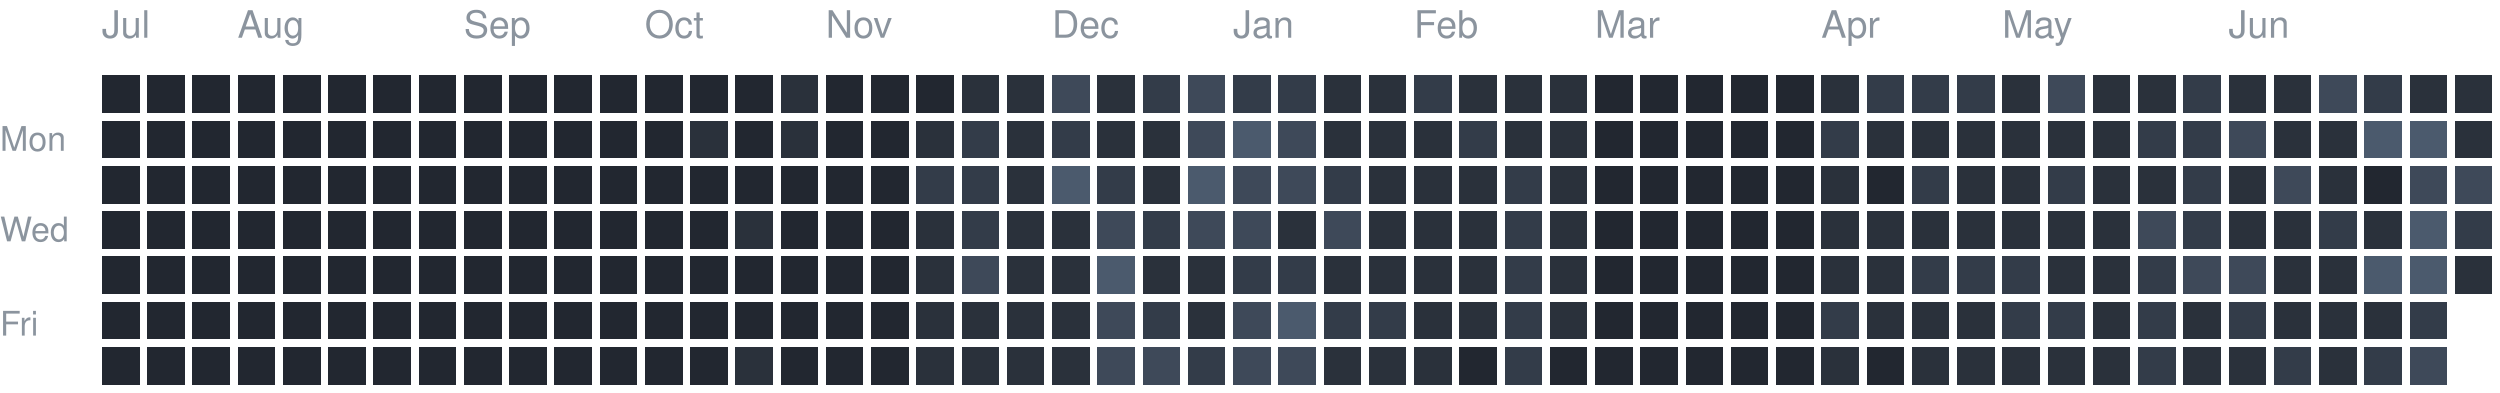
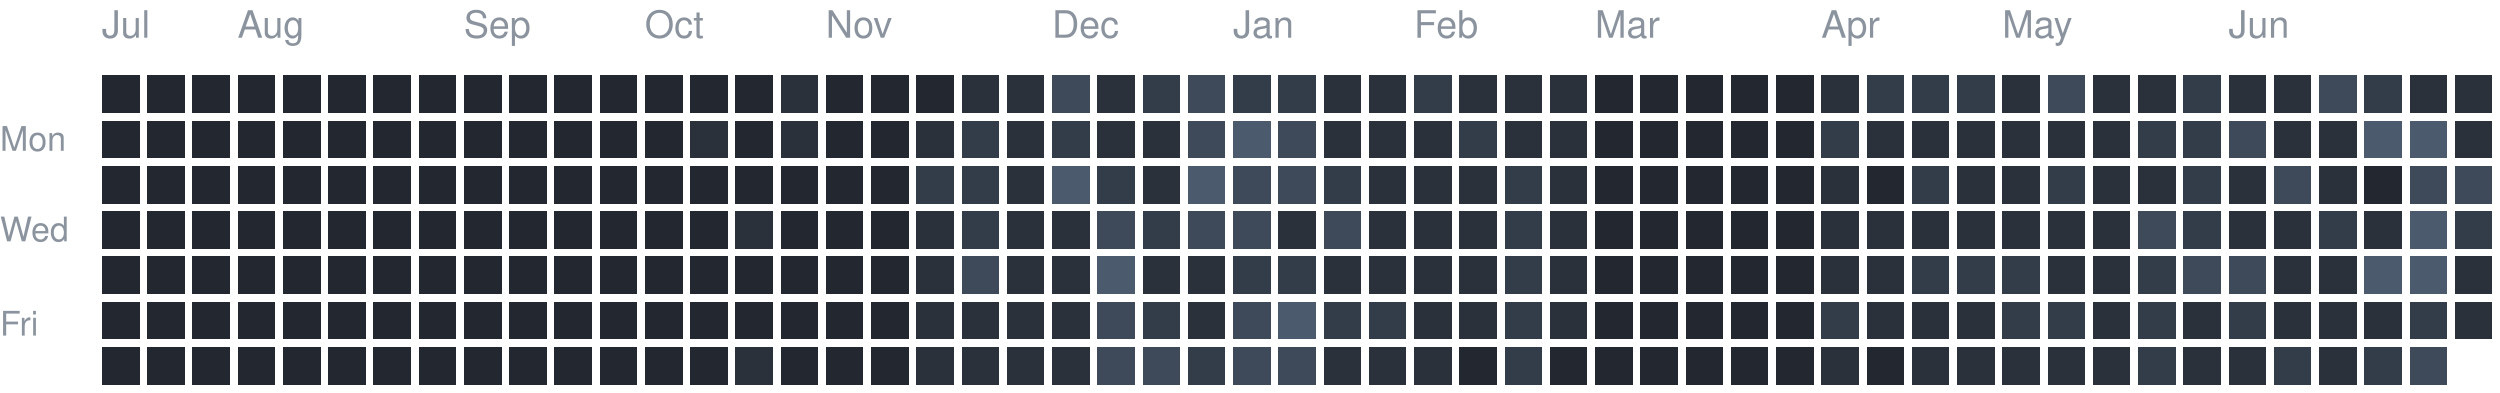
<svg xmlns="http://www.w3.org/2000/svg" version="1.1" width="663" height="104">
  <rect style="fill:#222730;shape-rendering:crispedges" data-score="0" data-date="2025-07-13" x="27" y="20" width="10" height="10" />
  <rect style="fill:#222730;shape-rendering:crispedges" data-score="0" data-date="2025-07-20" x="39" y="20" width="10" height="10" />
  <rect style="fill:#222730;shape-rendering:crispedges" data-score="0" data-date="2025-07-27" x="51" y="20" width="10" height="10" />
  <rect style="fill:#222730;shape-rendering:crispedges" data-score="0" data-date="2025-08-03" x="63" y="20" width="10" height="10" />
  <rect style="fill:#222730;shape-rendering:crispedges" data-score="0" data-date="2025-08-10" x="75" y="20" width="10" height="10" />
  <rect style="fill:#222730;shape-rendering:crispedges" data-score="0" data-date="2025-08-17" x="87" y="20" width="10" height="10" />
  <rect style="fill:#222730;shape-rendering:crispedges" data-score="0" data-date="2025-08-24" x="99" y="20" width="10" height="10" />
  <rect style="fill:#222730;shape-rendering:crispedges" data-score="0" data-date="2025-08-31" x="111" y="20" width="10" height="10" />
  <rect style="fill:#222730;shape-rendering:crispedges" data-score="0" data-date="2025-09-07" x="123" y="20" width="10" height="10" />
  <rect style="fill:#222730;shape-rendering:crispedges" data-score="0" data-date="2025-09-14" x="135" y="20" width="10" height="10" />
  <rect style="fill:#222730;shape-rendering:crispedges" data-score="0" data-date="2025-09-21" x="147" y="20" width="10" height="10" />
  <rect style="fill:#222730;shape-rendering:crispedges" data-score="0" data-date="2025-09-28" x="159" y="20" width="10" height="10" />
  <rect style="fill:#222730;shape-rendering:crispedges" data-score="0" data-date="2025-10-05" x="171" y="20" width="10" height="10" />
  <rect style="fill:#222730;shape-rendering:crispedges" data-score="0" data-date="2025-10-12" x="183" y="20" width="10" height="10" />
  <rect style="fill:#222730;shape-rendering:crispedges" data-score="0" data-date="2025-10-19" x="195" y="20" width="10" height="10" />
  <rect style="fill:#2a313b;shape-rendering:crispedges" data-score="1" data-date="2025-10-26" x="207" y="20" width="10" height="10" />
  <rect style="fill:#222730;shape-rendering:crispedges" data-score="0" data-date="2025-11-02" x="219" y="20" width="10" height="10" />
  <rect style="fill:#222730;shape-rendering:crispedges" data-score="0" data-date="2025-11-09" x="231" y="20" width="10" height="10" />
  <rect style="fill:#222730;shape-rendering:crispedges" data-score="0" data-date="2025-11-16" x="243" y="20" width="10" height="10" />
  <rect style="fill:#2a313b;shape-rendering:crispedges" data-score="1" data-date="2025-11-23" x="255" y="20" width="10" height="10" />
  <rect style="fill:#2a313b;shape-rendering:crispedges" data-score="1" data-date="2025-11-30" x="267" y="20" width="10" height="10" />
  <rect style="fill:#3e4959;shape-rendering:crispedges" data-score="3" data-date="2025-12-07" x="279" y="20" width="10" height="10" />
  <rect style="fill:#2a313b;shape-rendering:crispedges" data-score="1" data-date="2025-12-14" x="291" y="20" width="10" height="10" />
  <rect style="fill:#333c49;shape-rendering:crispedges" data-score="2" data-date="2025-12-21" x="303" y="20" width="10" height="10" />
  <rect style="fill:#3e4959;shape-rendering:crispedges" data-score="3" data-date="2025-12-28" x="315" y="20" width="10" height="10" />
  <rect style="fill:#333c49;shape-rendering:crispedges" data-score="2" data-date="2026-01-04" x="327" y="20" width="10" height="10" />
  <rect style="fill:#333c49;shape-rendering:crispedges" data-score="2" data-date="2026-01-11" x="339" y="20" width="10" height="10" />
  <rect style="fill:#2a313b;shape-rendering:crispedges" data-score="1" data-date="2026-01-18" x="351" y="20" width="10" height="10" />
  <rect style="fill:#2a313b;shape-rendering:crispedges" data-score="1" data-date="2026-01-25" x="363" y="20" width="10" height="10" />
  <rect style="fill:#333c49;shape-rendering:crispedges" data-score="2" data-date="2026-02-01" x="375" y="20" width="10" height="10" />
  <rect style="fill:#2a313b;shape-rendering:crispedges" data-score="1" data-date="2026-02-08" x="387" y="20" width="10" height="10" />
  <rect style="fill:#2a313b;shape-rendering:crispedges" data-score="1" data-date="2026-02-15" x="399" y="20" width="10" height="10" />
  <rect style="fill:#2a313b;shape-rendering:crispedges" data-score="1" data-date="2026-02-22" x="411" y="20" width="10" height="10" />
  <rect style="fill:#222730;shape-rendering:crispedges" data-score="0" data-date="2026-03-01" x="423" y="20" width="10" height="10" />
  <rect style="fill:#222730;shape-rendering:crispedges" data-score="0" data-date="2026-03-08" x="435" y="20" width="10" height="10" />
  <rect style="fill:#222730;shape-rendering:crispedges" data-score="0" data-date="2026-03-15" x="447" y="20" width="10" height="10" />
  <rect style="fill:#222730;shape-rendering:crispedges" data-score="0" data-date="2026-03-22" x="459" y="20" width="10" height="10" />
  <rect style="fill:#222730;shape-rendering:crispedges" data-score="0" data-date="2026-03-29" x="471" y="20" width="10" height="10" />
  <rect style="fill:#2a313b;shape-rendering:crispedges" data-score="1" data-date="2026-04-05" x="483" y="20" width="10" height="10" />
  <rect style="fill:#333c49;shape-rendering:crispedges" data-score="2" data-date="2026-04-12" x="495" y="20" width="10" height="10" />
  <rect style="fill:#333c49;shape-rendering:crispedges" data-score="2" data-date="2026-04-19" x="507" y="20" width="10" height="10" />
  <rect style="fill:#333c49;shape-rendering:crispedges" data-score="2" data-date="2026-04-26" x="519" y="20" width="10" height="10" />
  <rect style="fill:#2a313b;shape-rendering:crispedges" data-score="1" data-date="2026-05-03" x="531" y="20" width="10" height="10" />
  <rect style="fill:#3e4959;shape-rendering:crispedges" data-score="3" data-date="2026-05-10" x="543" y="20" width="10" height="10" />
  <rect style="fill:#2a313b;shape-rendering:crispedges" data-score="1" data-date="2026-05-17" x="555" y="20" width="10" height="10" />
  <rect style="fill:#2a313b;shape-rendering:crispedges" data-score="1" data-date="2026-05-24" x="567" y="20" width="10" height="10" />
  <rect style="fill:#333c49;shape-rendering:crispedges" data-score="2" data-date="2026-05-31" x="579" y="20" width="10" height="10" />
  <rect style="fill:#2a313b;shape-rendering:crispedges" data-score="1" data-date="2026-06-07" x="591" y="20" width="10" height="10" />
  <rect style="fill:#2a313b;shape-rendering:crispedges" data-score="1" data-date="2026-06-14" x="603" y="20" width="10" height="10" />
  <rect style="fill:#3e4959;shape-rendering:crispedges" data-score="3" data-date="2026-06-21" x="615" y="20" width="10" height="10" />
  <rect style="fill:#333c49;shape-rendering:crispedges" data-score="2" data-date="2026-06-28" x="627" y="20" width="10" height="10" />
  <rect style="fill:#2a313b;shape-rendering:crispedges" data-score="1" data-date="2026-07-05" x="639" y="20" width="10" height="10" />
  <rect style="fill:#2a313b;shape-rendering:crispedges" data-score="1" data-date="2026-07-12" x="651" y="20" width="10" height="10" />
  <rect style="fill:#222730;shape-rendering:crispedges" data-score="0" data-date="2025-07-14" x="27" y="32" width="10" height="10" />
  <rect style="fill:#222730;shape-rendering:crispedges" data-score="0" data-date="2025-07-21" x="39" y="32" width="10" height="10" />
  <rect style="fill:#222730;shape-rendering:crispedges" data-score="0" data-date="2025-07-28" x="51" y="32" width="10" height="10" />
  <rect style="fill:#222730;shape-rendering:crispedges" data-score="0" data-date="2025-08-04" x="63" y="32" width="10" height="10" />
  <rect style="fill:#222730;shape-rendering:crispedges" data-score="0" data-date="2025-08-11" x="75" y="32" width="10" height="10" />
  <rect style="fill:#222730;shape-rendering:crispedges" data-score="0" data-date="2025-08-18" x="87" y="32" width="10" height="10" />
  <rect style="fill:#222730;shape-rendering:crispedges" data-score="0" data-date="2025-08-25" x="99" y="32" width="10" height="10" />
  <rect style="fill:#222730;shape-rendering:crispedges" data-score="0" data-date="2025-09-01" x="111" y="32" width="10" height="10" />
  <rect style="fill:#222730;shape-rendering:crispedges" data-score="0" data-date="2025-09-08" x="123" y="32" width="10" height="10" />
  <rect style="fill:#222730;shape-rendering:crispedges" data-score="0" data-date="2025-09-15" x="135" y="32" width="10" height="10" />
  <rect style="fill:#222730;shape-rendering:crispedges" data-score="0" data-date="2025-09-22" x="147" y="32" width="10" height="10" />
  <rect style="fill:#222730;shape-rendering:crispedges" data-score="0" data-date="2025-09-29" x="159" y="32" width="10" height="10" />
  <rect style="fill:#222730;shape-rendering:crispedges" data-score="0" data-date="2025-10-06" x="171" y="32" width="10" height="10" />
  <rect style="fill:#2a313b;shape-rendering:crispedges" data-score="1" data-date="2025-10-13" x="183" y="32" width="10" height="10" />
  <rect style="fill:#222730;shape-rendering:crispedges" data-score="0" data-date="2025-10-20" x="195" y="32" width="10" height="10" />
  <rect style="fill:#2a313b;shape-rendering:crispedges" data-score="1" data-date="2025-10-27" x="207" y="32" width="10" height="10" />
  <rect style="fill:#222730;shape-rendering:crispedges" data-score="0" data-date="2025-11-03" x="219" y="32" width="10" height="10" />
  <rect style="fill:#222730;shape-rendering:crispedges" data-score="0" data-date="2025-11-10" x="231" y="32" width="10" height="10" />
  <rect style="fill:#2a313b;shape-rendering:crispedges" data-score="1" data-date="2025-11-17" x="243" y="32" width="10" height="10" />
  <rect style="fill:#333c49;shape-rendering:crispedges" data-score="2" data-date="2025-11-24" x="255" y="32" width="10" height="10" />
  <rect style="fill:#2a313b;shape-rendering:crispedges" data-score="1" data-date="2025-12-01" x="267" y="32" width="10" height="10" />
  <rect style="fill:#333c49;shape-rendering:crispedges" data-score="2" data-date="2025-12-08" x="279" y="32" width="10" height="10" />
  <rect style="fill:#2a313b;shape-rendering:crispedges" data-score="1" data-date="2025-12-15" x="291" y="32" width="10" height="10" />
  <rect style="fill:#2a313b;shape-rendering:crispedges" data-score="1" data-date="2025-12-22" x="303" y="32" width="10" height="10" />
  <rect style="fill:#3e4959;shape-rendering:crispedges" data-score="3" data-date="2025-12-29" x="315" y="32" width="10" height="10" />
  <rect style="fill:#4b5a6d;shape-rendering:crispedges" data-score="4" data-date="2026-01-05" x="327" y="32" width="10" height="10" />
  <rect style="fill:#3e4959;shape-rendering:crispedges" data-score="3" data-date="2026-01-12" x="339" y="32" width="10" height="10" />
  <rect style="fill:#2a313b;shape-rendering:crispedges" data-score="1" data-date="2026-01-19" x="351" y="32" width="10" height="10" />
  <rect style="fill:#2a313b;shape-rendering:crispedges" data-score="1" data-date="2026-01-26" x="363" y="32" width="10" height="10" />
  <rect style="fill:#2a313b;shape-rendering:crispedges" data-score="1" data-date="2026-02-02" x="375" y="32" width="10" height="10" />
  <rect style="fill:#333c49;shape-rendering:crispedges" data-score="2" data-date="2026-02-09" x="387" y="32" width="10" height="10" />
  <rect style="fill:#2a313b;shape-rendering:crispedges" data-score="1" data-date="2026-02-16" x="399" y="32" width="10" height="10" />
  <rect style="fill:#2a313b;shape-rendering:crispedges" data-score="1" data-date="2026-02-23" x="411" y="32" width="10" height="10" />
  <rect style="fill:#222730;shape-rendering:crispedges" data-score="0" data-date="2026-03-02" x="423" y="32" width="10" height="10" />
  <rect style="fill:#222730;shape-rendering:crispedges" data-score="0" data-date="2026-03-09" x="435" y="32" width="10" height="10" />
  <rect style="fill:#222730;shape-rendering:crispedges" data-score="0" data-date="2026-03-16" x="447" y="32" width="10" height="10" />
  <rect style="fill:#222730;shape-rendering:crispedges" data-score="0" data-date="2026-03-23" x="459" y="32" width="10" height="10" />
  <rect style="fill:#222730;shape-rendering:crispedges" data-score="0" data-date="2026-03-30" x="471" y="32" width="10" height="10" />
  <rect style="fill:#333c49;shape-rendering:crispedges" data-score="2" data-date="2026-04-06" x="483" y="32" width="10" height="10" />
  <rect style="fill:#2a313b;shape-rendering:crispedges" data-score="1" data-date="2026-04-13" x="495" y="32" width="10" height="10" />
  <rect style="fill:#2a313b;shape-rendering:crispedges" data-score="1" data-date="2026-04-20" x="507" y="32" width="10" height="10" />
  <rect style="fill:#2a313b;shape-rendering:crispedges" data-score="1" data-date="2026-04-27" x="519" y="32" width="10" height="10" />
  <rect style="fill:#2a313b;shape-rendering:crispedges" data-score="1" data-date="2026-05-04" x="531" y="32" width="10" height="10" />
  <rect style="fill:#2a313b;shape-rendering:crispedges" data-score="1" data-date="2026-05-11" x="543" y="32" width="10" height="10" />
  <rect style="fill:#2a313b;shape-rendering:crispedges" data-score="1" data-date="2026-05-18" x="555" y="32" width="10" height="10" />
  <rect style="fill:#333c49;shape-rendering:crispedges" data-score="2" data-date="2026-05-25" x="567" y="32" width="10" height="10" />
  <rect style="fill:#333c49;shape-rendering:crispedges" data-score="2" data-date="2026-06-01" x="579" y="32" width="10" height="10" />
  <rect style="fill:#3e4959;shape-rendering:crispedges" data-score="3" data-date="2026-06-08" x="591" y="32" width="10" height="10" />
  <rect style="fill:#2a313b;shape-rendering:crispedges" data-score="1" data-date="2026-06-15" x="603" y="32" width="10" height="10" />
  <rect style="fill:#2a313b;shape-rendering:crispedges" data-score="1" data-date="2026-06-22" x="615" y="32" width="10" height="10" />
  <rect style="fill:#4b5a6d;shape-rendering:crispedges" data-score="4" data-date="2026-06-29" x="627" y="32" width="10" height="10" />
  <rect style="fill:#4b5a6d;shape-rendering:crispedges" data-score="4" data-date="2026-07-06" x="639" y="32" width="10" height="10" />
  <rect style="fill:#2a313b;shape-rendering:crispedges" data-score="1" data-date="2026-07-13" x="651" y="32" width="10" height="10" />
  <rect style="fill:#222730;shape-rendering:crispedges" data-score="0" data-date="2025-07-15" x="27" y="44" width="10" height="10" />
  <rect style="fill:#222730;shape-rendering:crispedges" data-score="0" data-date="2025-07-22" x="39" y="44" width="10" height="10" />
  <rect style="fill:#222730;shape-rendering:crispedges" data-score="0" data-date="2025-07-29" x="51" y="44" width="10" height="10" />
  <rect style="fill:#222730;shape-rendering:crispedges" data-score="0" data-date="2025-08-05" x="63" y="44" width="10" height="10" />
  <rect style="fill:#222730;shape-rendering:crispedges" data-score="0" data-date="2025-08-12" x="75" y="44" width="10" height="10" />
  <rect style="fill:#222730;shape-rendering:crispedges" data-score="0" data-date="2025-08-19" x="87" y="44" width="10" height="10" />
  <rect style="fill:#222730;shape-rendering:crispedges" data-score="0" data-date="2025-08-26" x="99" y="44" width="10" height="10" />
  <rect style="fill:#222730;shape-rendering:crispedges" data-score="0" data-date="2025-09-02" x="111" y="44" width="10" height="10" />
  <rect style="fill:#222730;shape-rendering:crispedges" data-score="0" data-date="2025-09-09" x="123" y="44" width="10" height="10" />
  <rect style="fill:#222730;shape-rendering:crispedges" data-score="0" data-date="2025-09-16" x="135" y="44" width="10" height="10" />
  <rect style="fill:#222730;shape-rendering:crispedges" data-score="0" data-date="2025-09-23" x="147" y="44" width="10" height="10" />
  <rect style="fill:#222730;shape-rendering:crispedges" data-score="0" data-date="2025-09-30" x="159" y="44" width="10" height="10" />
  <rect style="fill:#222730;shape-rendering:crispedges" data-score="0" data-date="2025-10-07" x="171" y="44" width="10" height="10" />
  <rect style="fill:#222730;shape-rendering:crispedges" data-score="0" data-date="2025-10-14" x="183" y="44" width="10" height="10" />
  <rect style="fill:#222730;shape-rendering:crispedges" data-score="0" data-date="2025-10-21" x="195" y="44" width="10" height="10" />
  <rect style="fill:#222730;shape-rendering:crispedges" data-score="0" data-date="2025-10-28" x="207" y="44" width="10" height="10" />
  <rect style="fill:#222730;shape-rendering:crispedges" data-score="0" data-date="2025-11-04" x="219" y="44" width="10" height="10" />
  <rect style="fill:#222730;shape-rendering:crispedges" data-score="0" data-date="2025-11-11" x="231" y="44" width="10" height="10" />
  <rect style="fill:#333c49;shape-rendering:crispedges" data-score="2" data-date="2025-11-18" x="243" y="44" width="10" height="10" />
  <rect style="fill:#333c49;shape-rendering:crispedges" data-score="2" data-date="2025-11-25" x="255" y="44" width="10" height="10" />
  <rect style="fill:#2a313b;shape-rendering:crispedges" data-score="1" data-date="2025-12-02" x="267" y="44" width="10" height="10" />
  <rect style="fill:#4b5a6d;shape-rendering:crispedges" data-score="4" data-date="2025-12-09" x="279" y="44" width="10" height="10" />
  <rect style="fill:#333c49;shape-rendering:crispedges" data-score="2" data-date="2025-12-16" x="291" y="44" width="10" height="10" />
  <rect style="fill:#2a313b;shape-rendering:crispedges" data-score="1" data-date="2025-12-23" x="303" y="44" width="10" height="10" />
  <rect style="fill:#4b5a6d;shape-rendering:crispedges" data-score="4" data-date="2025-12-30" x="315" y="44" width="10" height="10" />
  <rect style="fill:#3e4959;shape-rendering:crispedges" data-score="3" data-date="2026-01-06" x="327" y="44" width="10" height="10" />
  <rect style="fill:#3e4959;shape-rendering:crispedges" data-score="3" data-date="2026-01-13" x="339" y="44" width="10" height="10" />
  <rect style="fill:#333c49;shape-rendering:crispedges" data-score="2" data-date="2026-01-20" x="351" y="44" width="10" height="10" />
  <rect style="fill:#2a313b;shape-rendering:crispedges" data-score="1" data-date="2026-01-27" x="363" y="44" width="10" height="10" />
  <rect style="fill:#2a313b;shape-rendering:crispedges" data-score="1" data-date="2026-02-03" x="375" y="44" width="10" height="10" />
  <rect style="fill:#2a313b;shape-rendering:crispedges" data-score="1" data-date="2026-02-10" x="387" y="44" width="10" height="10" />
  <rect style="fill:#333c49;shape-rendering:crispedges" data-score="2" data-date="2026-02-17" x="399" y="44" width="10" height="10" />
  <rect style="fill:#2a313b;shape-rendering:crispedges" data-score="1" data-date="2026-02-24" x="411" y="44" width="10" height="10" />
  <rect style="fill:#222730;shape-rendering:crispedges" data-score="0" data-date="2026-03-03" x="423" y="44" width="10" height="10" />
  <rect style="fill:#222730;shape-rendering:crispedges" data-score="0" data-date="2026-03-10" x="435" y="44" width="10" height="10" />
  <rect style="fill:#222730;shape-rendering:crispedges" data-score="0" data-date="2026-03-17" x="447" y="44" width="10" height="10" />
  <rect style="fill:#222730;shape-rendering:crispedges" data-score="0" data-date="2026-03-24" x="459" y="44" width="10" height="10" />
  <rect style="fill:#222730;shape-rendering:crispedges" data-score="0" data-date="2026-03-31" x="471" y="44" width="10" height="10" />
  <rect style="fill:#2a313b;shape-rendering:crispedges" data-score="1" data-date="2026-04-07" x="483" y="44" width="10" height="10" />
  <rect style="fill:#222730;shape-rendering:crispedges" data-score="0" data-date="2026-04-14" x="495" y="44" width="10" height="10" />
  <rect style="fill:#333c49;shape-rendering:crispedges" data-score="2" data-date="2026-04-21" x="507" y="44" width="10" height="10" />
  <rect style="fill:#2a313b;shape-rendering:crispedges" data-score="1" data-date="2026-04-28" x="519" y="44" width="10" height="10" />
  <rect style="fill:#2a313b;shape-rendering:crispedges" data-score="1" data-date="2026-05-05" x="531" y="44" width="10" height="10" />
  <rect style="fill:#333c49;shape-rendering:crispedges" data-score="2" data-date="2026-05-12" x="543" y="44" width="10" height="10" />
  <rect style="fill:#2a313b;shape-rendering:crispedges" data-score="1" data-date="2026-05-19" x="555" y="44" width="10" height="10" />
  <rect style="fill:#2a313b;shape-rendering:crispedges" data-score="1" data-date="2026-05-26" x="567" y="44" width="10" height="10" />
  <rect style="fill:#333c49;shape-rendering:crispedges" data-score="2" data-date="2026-06-02" x="579" y="44" width="10" height="10" />
  <rect style="fill:#2a313b;shape-rendering:crispedges" data-score="1" data-date="2026-06-09" x="591" y="44" width="10" height="10" />
  <rect style="fill:#3e4959;shape-rendering:crispedges" data-score="3" data-date="2026-06-16" x="603" y="44" width="10" height="10" />
  <rect style="fill:#2a313b;shape-rendering:crispedges" data-score="1" data-date="2026-06-23" x="615" y="44" width="10" height="10" />
  <rect style="fill:#222730;shape-rendering:crispedges" data-score="0" data-date="2026-06-30" x="627" y="44" width="10" height="10" />
  <rect style="fill:#3e4959;shape-rendering:crispedges" data-score="3" data-date="2026-07-07" x="639" y="44" width="10" height="10" />
  <rect style="fill:#3e4959;shape-rendering:crispedges" data-score="3" data-date="2026-07-14" x="651" y="44" width="10" height="10" />
  <rect style="fill:#222730;shape-rendering:crispedges" data-score="0" data-date="2025-07-16" x="27" y="56" width="10" height="10" />
  <rect style="fill:#222730;shape-rendering:crispedges" data-score="0" data-date="2025-07-23" x="39" y="56" width="10" height="10" />
  <rect style="fill:#222730;shape-rendering:crispedges" data-score="0" data-date="2025-07-30" x="51" y="56" width="10" height="10" />
  <rect style="fill:#222730;shape-rendering:crispedges" data-score="0" data-date="2025-08-06" x="63" y="56" width="10" height="10" />
  <rect style="fill:#222730;shape-rendering:crispedges" data-score="0" data-date="2025-08-13" x="75" y="56" width="10" height="10" />
  <rect style="fill:#222730;shape-rendering:crispedges" data-score="0" data-date="2025-08-20" x="87" y="56" width="10" height="10" />
  <rect style="fill:#222730;shape-rendering:crispedges" data-score="0" data-date="2025-08-27" x="99" y="56" width="10" height="10" />
  <rect style="fill:#222730;shape-rendering:crispedges" data-score="0" data-date="2025-09-03" x="111" y="56" width="10" height="10" />
  <rect style="fill:#222730;shape-rendering:crispedges" data-score="0" data-date="2025-09-10" x="123" y="56" width="10" height="10" />
  <rect style="fill:#222730;shape-rendering:crispedges" data-score="0" data-date="2025-09-17" x="135" y="56" width="10" height="10" />
  <rect style="fill:#222730;shape-rendering:crispedges" data-score="0" data-date="2025-09-24" x="147" y="56" width="10" height="10" />
  <rect style="fill:#222730;shape-rendering:crispedges" data-score="0" data-date="2025-10-01" x="159" y="56" width="10" height="10" />
  <rect style="fill:#222730;shape-rendering:crispedges" data-score="0" data-date="2025-10-08" x="171" y="56" width="10" height="10" />
  <rect style="fill:#222730;shape-rendering:crispedges" data-score="0" data-date="2025-10-15" x="183" y="56" width="10" height="10" />
  <rect style="fill:#2a313b;shape-rendering:crispedges" data-score="1" data-date="2025-10-22" x="195" y="56" width="10" height="10" />
  <rect style="fill:#222730;shape-rendering:crispedges" data-score="0" data-date="2025-10-29" x="207" y="56" width="10" height="10" />
  <rect style="fill:#222730;shape-rendering:crispedges" data-score="0" data-date="2025-11-05" x="219" y="56" width="10" height="10" />
  <rect style="fill:#222730;shape-rendering:crispedges" data-score="0" data-date="2025-11-12" x="231" y="56" width="10" height="10" />
  <rect style="fill:#2a313b;shape-rendering:crispedges" data-score="1" data-date="2025-11-19" x="243" y="56" width="10" height="10" />
  <rect style="fill:#333c49;shape-rendering:crispedges" data-score="2" data-date="2025-11-26" x="255" y="56" width="10" height="10" />
  <rect style="fill:#2a313b;shape-rendering:crispedges" data-score="1" data-date="2025-12-03" x="267" y="56" width="10" height="10" />
  <rect style="fill:#2a313b;shape-rendering:crispedges" data-score="1" data-date="2025-12-10" x="279" y="56" width="10" height="10" />
  <rect style="fill:#3e4959;shape-rendering:crispedges" data-score="3" data-date="2025-12-17" x="291" y="56" width="10" height="10" />
  <rect style="fill:#333c49;shape-rendering:crispedges" data-score="2" data-date="2025-12-24" x="303" y="56" width="10" height="10" />
  <rect style="fill:#3e4959;shape-rendering:crispedges" data-score="3" data-date="2025-12-31" x="315" y="56" width="10" height="10" />
  <rect style="fill:#3e4959;shape-rendering:crispedges" data-score="3" data-date="2026-01-07" x="327" y="56" width="10" height="10" />
  <rect style="fill:#2a313b;shape-rendering:crispedges" data-score="1" data-date="2026-01-14" x="339" y="56" width="10" height="10" />
  <rect style="fill:#3e4959;shape-rendering:crispedges" data-score="3" data-date="2026-01-21" x="351" y="56" width="10" height="10" />
  <rect style="fill:#2a313b;shape-rendering:crispedges" data-score="1" data-date="2026-01-28" x="363" y="56" width="10" height="10" />
  <rect style="fill:#2a313b;shape-rendering:crispedges" data-score="1" data-date="2026-02-04" x="375" y="56" width="10" height="10" />
  <rect style="fill:#2a313b;shape-rendering:crispedges" data-score="1" data-date="2026-02-11" x="387" y="56" width="10" height="10" />
  <rect style="fill:#333c49;shape-rendering:crispedges" data-score="2" data-date="2026-02-18" x="399" y="56" width="10" height="10" />
  <rect style="fill:#2a313b;shape-rendering:crispedges" data-score="1" data-date="2026-02-25" x="411" y="56" width="10" height="10" />
  <rect style="fill:#222730;shape-rendering:crispedges" data-score="0" data-date="2026-03-04" x="423" y="56" width="10" height="10" />
  <rect style="fill:#222730;shape-rendering:crispedges" data-score="0" data-date="2026-03-11" x="435" y="56" width="10" height="10" />
  <rect style="fill:#222730;shape-rendering:crispedges" data-score="0" data-date="2026-03-18" x="447" y="56" width="10" height="10" />
  <rect style="fill:#222730;shape-rendering:crispedges" data-score="0" data-date="2026-03-25" x="459" y="56" width="10" height="10" />
  <rect style="fill:#222730;shape-rendering:crispedges" data-score="0" data-date="2026-04-01" x="471" y="56" width="10" height="10" />
  <rect style="fill:#2a313b;shape-rendering:crispedges" data-score="1" data-date="2026-04-08" x="483" y="56" width="10" height="10" />
  <rect style="fill:#2a313b;shape-rendering:crispedges" data-score="1" data-date="2026-04-15" x="495" y="56" width="10" height="10" />
  <rect style="fill:#2a313b;shape-rendering:crispedges" data-score="1" data-date="2026-04-22" x="507" y="56" width="10" height="10" />
  <rect style="fill:#2a313b;shape-rendering:crispedges" data-score="1" data-date="2026-04-29" x="519" y="56" width="10" height="10" />
  <rect style="fill:#2a313b;shape-rendering:crispedges" data-score="1" data-date="2026-05-06" x="531" y="56" width="10" height="10" />
  <rect style="fill:#2a313b;shape-rendering:crispedges" data-score="1" data-date="2026-05-13" x="543" y="56" width="10" height="10" />
  <rect style="fill:#2a313b;shape-rendering:crispedges" data-score="1" data-date="2026-05-20" x="555" y="56" width="10" height="10" />
  <rect style="fill:#3e4959;shape-rendering:crispedges" data-score="3" data-date="2026-05-27" x="567" y="56" width="10" height="10" />
  <rect style="fill:#333c49;shape-rendering:crispedges" data-score="2" data-date="2026-06-03" x="579" y="56" width="10" height="10" />
  <rect style="fill:#2a313b;shape-rendering:crispedges" data-score="1" data-date="2026-06-10" x="591" y="56" width="10" height="10" />
  <rect style="fill:#2a313b;shape-rendering:crispedges" data-score="1" data-date="2026-06-17" x="603" y="56" width="10" height="10" />
  <rect style="fill:#333c49;shape-rendering:crispedges" data-score="2" data-date="2026-06-24" x="615" y="56" width="10" height="10" />
  <rect style="fill:#2a313b;shape-rendering:crispedges" data-score="1" data-date="2026-07-01" x="627" y="56" width="10" height="10" />
  <rect style="fill:#4b5a6d;shape-rendering:crispedges" data-score="4" data-date="2026-07-08" x="639" y="56" width="10" height="10" />
  <rect style="fill:#333c49;shape-rendering:crispedges" data-score="2" data-date="2026-07-15" x="651" y="56" width="10" height="10" />
  <rect style="fill:#222730;shape-rendering:crispedges" data-score="0" data-date="2025-07-17" x="27" y="68" width="10" height="10" />
  <rect style="fill:#222730;shape-rendering:crispedges" data-score="0" data-date="2025-07-24" x="39" y="68" width="10" height="10" />
  <rect style="fill:#222730;shape-rendering:crispedges" data-score="0" data-date="2025-07-31" x="51" y="68" width="10" height="10" />
  <rect style="fill:#222730;shape-rendering:crispedges" data-score="0" data-date="2025-08-07" x="63" y="68" width="10" height="10" />
  <rect style="fill:#222730;shape-rendering:crispedges" data-score="0" data-date="2025-08-14" x="75" y="68" width="10" height="10" />
  <rect style="fill:#222730;shape-rendering:crispedges" data-score="0" data-date="2025-08-21" x="87" y="68" width="10" height="10" />
  <rect style="fill:#222730;shape-rendering:crispedges" data-score="0" data-date="2025-08-28" x="99" y="68" width="10" height="10" />
  <rect style="fill:#222730;shape-rendering:crispedges" data-score="0" data-date="2025-09-04" x="111" y="68" width="10" height="10" />
  <rect style="fill:#222730;shape-rendering:crispedges" data-score="0" data-date="2025-09-11" x="123" y="68" width="10" height="10" />
  <rect style="fill:#222730;shape-rendering:crispedges" data-score="0" data-date="2025-09-18" x="135" y="68" width="10" height="10" />
  <rect style="fill:#222730;shape-rendering:crispedges" data-score="0" data-date="2025-09-25" x="147" y="68" width="10" height="10" />
  <rect style="fill:#222730;shape-rendering:crispedges" data-score="0" data-date="2025-10-02" x="159" y="68" width="10" height="10" />
  <rect style="fill:#222730;shape-rendering:crispedges" data-score="0" data-date="2025-10-09" x="171" y="68" width="10" height="10" />
  <rect style="fill:#222730;shape-rendering:crispedges" data-score="0" data-date="2025-10-16" x="183" y="68" width="10" height="10" />
  <rect style="fill:#222730;shape-rendering:crispedges" data-score="0" data-date="2025-10-23" x="195" y="68" width="10" height="10" />
  <rect style="fill:#222730;shape-rendering:crispedges" data-score="0" data-date="2025-10-30" x="207" y="68" width="10" height="10" />
  <rect style="fill:#222730;shape-rendering:crispedges" data-score="0" data-date="2025-11-06" x="219" y="68" width="10" height="10" />
  <rect style="fill:#222730;shape-rendering:crispedges" data-score="0" data-date="2025-11-13" x="231" y="68" width="10" height="10" />
  <rect style="fill:#2a313b;shape-rendering:crispedges" data-score="1" data-date="2025-11-20" x="243" y="68" width="10" height="10" />
  <rect style="fill:#3e4959;shape-rendering:crispedges" data-score="3" data-date="2025-11-27" x="255" y="68" width="10" height="10" />
  <rect style="fill:#2a313b;shape-rendering:crispedges" data-score="1" data-date="2025-12-04" x="267" y="68" width="10" height="10" />
  <rect style="fill:#2a313b;shape-rendering:crispedges" data-score="1" data-date="2025-12-11" x="279" y="68" width="10" height="10" />
  <rect style="fill:#4b5a6d;shape-rendering:crispedges" data-score="4" data-date="2025-12-18" x="291" y="68" width="10" height="10" />
  <rect style="fill:#2a313b;shape-rendering:crispedges" data-score="1" data-date="2025-12-25" x="303" y="68" width="10" height="10" />
  <rect style="fill:#2a313b;shape-rendering:crispedges" data-score="1" data-date="2026-01-01" x="315" y="68" width="10" height="10" />
  <rect style="fill:#333c49;shape-rendering:crispedges" data-score="2" data-date="2026-01-08" x="327" y="68" width="10" height="10" />
  <rect style="fill:#333c49;shape-rendering:crispedges" data-score="2" data-date="2026-01-15" x="339" y="68" width="10" height="10" />
  <rect style="fill:#2a313b;shape-rendering:crispedges" data-score="1" data-date="2026-01-22" x="351" y="68" width="10" height="10" />
  <rect style="fill:#2a313b;shape-rendering:crispedges" data-score="1" data-date="2026-01-29" x="363" y="68" width="10" height="10" />
  <rect style="fill:#2a313b;shape-rendering:crispedges" data-score="1" data-date="2026-02-05" x="375" y="68" width="10" height="10" />
  <rect style="fill:#2a313b;shape-rendering:crispedges" data-score="1" data-date="2026-02-12" x="387" y="68" width="10" height="10" />
  <rect style="fill:#333c49;shape-rendering:crispedges" data-score="2" data-date="2026-02-19" x="399" y="68" width="10" height="10" />
  <rect style="fill:#2a313b;shape-rendering:crispedges" data-score="1" data-date="2026-02-26" x="411" y="68" width="10" height="10" />
  <rect style="fill:#222730;shape-rendering:crispedges" data-score="0" data-date="2026-03-05" x="423" y="68" width="10" height="10" />
  <rect style="fill:#222730;shape-rendering:crispedges" data-score="0" data-date="2026-03-12" x="435" y="68" width="10" height="10" />
  <rect style="fill:#222730;shape-rendering:crispedges" data-score="0" data-date="2026-03-19" x="447" y="68" width="10" height="10" />
  <rect style="fill:#222730;shape-rendering:crispedges" data-score="0" data-date="2026-03-26" x="459" y="68" width="10" height="10" />
  <rect style="fill:#222730;shape-rendering:crispedges" data-score="0" data-date="2026-04-02" x="471" y="68" width="10" height="10" />
  <rect style="fill:#2a313b;shape-rendering:crispedges" data-score="1" data-date="2026-04-09" x="483" y="68" width="10" height="10" />
  <rect style="fill:#2a313b;shape-rendering:crispedges" data-score="1" data-date="2026-04-16" x="495" y="68" width="10" height="10" />
  <rect style="fill:#333c49;shape-rendering:crispedges" data-score="2" data-date="2026-04-23" x="507" y="68" width="10" height="10" />
  <rect style="fill:#333c49;shape-rendering:crispedges" data-score="2" data-date="2026-04-30" x="519" y="68" width="10" height="10" />
  <rect style="fill:#333c49;shape-rendering:crispedges" data-score="2" data-date="2026-05-07" x="531" y="68" width="10" height="10" />
  <rect style="fill:#2a313b;shape-rendering:crispedges" data-score="1" data-date="2026-05-14" x="543" y="68" width="10" height="10" />
  <rect style="fill:#2a313b;shape-rendering:crispedges" data-score="1" data-date="2026-05-21" x="555" y="68" width="10" height="10" />
  <rect style="fill:#333c49;shape-rendering:crispedges" data-score="2" data-date="2026-05-28" x="567" y="68" width="10" height="10" />
  <rect style="fill:#3e4959;shape-rendering:crispedges" data-score="3" data-date="2026-06-04" x="579" y="68" width="10" height="10" />
  <rect style="fill:#3e4959;shape-rendering:crispedges" data-score="3" data-date="2026-06-11" x="591" y="68" width="10" height="10" />
  <rect style="fill:#2a313b;shape-rendering:crispedges" data-score="1" data-date="2026-06-18" x="603" y="68" width="10" height="10" />
  <rect style="fill:#2a313b;shape-rendering:crispedges" data-score="1" data-date="2026-06-25" x="615" y="68" width="10" height="10" />
  <rect style="fill:#4b5a6d;shape-rendering:crispedges" data-score="4" data-date="2026-07-02" x="627" y="68" width="10" height="10" />
  <rect style="fill:#4b5a6d;shape-rendering:crispedges" data-score="4" data-date="2026-07-09" x="639" y="68" width="10" height="10" />
  <rect style="fill:#2a313b;shape-rendering:crispedges" data-score="1" data-date="2026-07-16" x="651" y="68" width="10" height="10" />
  <rect style="fill:#222730;shape-rendering:crispedges" data-score="0" data-date="2025-07-18" x="27" y="80" width="10" height="10" />
  <rect style="fill:#222730;shape-rendering:crispedges" data-score="0" data-date="2025-07-25" x="39" y="80" width="10" height="10" />
  <rect style="fill:#222730;shape-rendering:crispedges" data-score="0" data-date="2025-08-01" x="51" y="80" width="10" height="10" />
  <rect style="fill:#222730;shape-rendering:crispedges" data-score="0" data-date="2025-08-08" x="63" y="80" width="10" height="10" />
  <rect style="fill:#222730;shape-rendering:crispedges" data-score="0" data-date="2025-08-15" x="75" y="80" width="10" height="10" />
  <rect style="fill:#222730;shape-rendering:crispedges" data-score="0" data-date="2025-08-22" x="87" y="80" width="10" height="10" />
  <rect style="fill:#222730;shape-rendering:crispedges" data-score="0" data-date="2025-08-29" x="99" y="80" width="10" height="10" />
  <rect style="fill:#222730;shape-rendering:crispedges" data-score="0" data-date="2025-09-05" x="111" y="80" width="10" height="10" />
  <rect style="fill:#222730;shape-rendering:crispedges" data-score="0" data-date="2025-09-12" x="123" y="80" width="10" height="10" />
  <rect style="fill:#222730;shape-rendering:crispedges" data-score="0" data-date="2025-09-19" x="135" y="80" width="10" height="10" />
  <rect style="fill:#222730;shape-rendering:crispedges" data-score="0" data-date="2025-09-26" x="147" y="80" width="10" height="10" />
  <rect style="fill:#222730;shape-rendering:crispedges" data-score="0" data-date="2025-10-03" x="159" y="80" width="10" height="10" />
  <rect style="fill:#222730;shape-rendering:crispedges" data-score="0" data-date="2025-10-10" x="171" y="80" width="10" height="10" />
  <rect style="fill:#222730;shape-rendering:crispedges" data-score="0" data-date="2025-10-17" x="183" y="80" width="10" height="10" />
  <rect style="fill:#222730;shape-rendering:crispedges" data-score="0" data-date="2025-10-24" x="195" y="80" width="10" height="10" />
  <rect style="fill:#222730;shape-rendering:crispedges" data-score="0" data-date="2025-10-31" x="207" y="80" width="10" height="10" />
  <rect style="fill:#222730;shape-rendering:crispedges" data-score="0" data-date="2025-11-07" x="219" y="80" width="10" height="10" />
  <rect style="fill:#222730;shape-rendering:crispedges" data-score="0" data-date="2025-11-14" x="231" y="80" width="10" height="10" />
  <rect style="fill:#2a313b;shape-rendering:crispedges" data-score="1" data-date="2025-11-21" x="243" y="80" width="10" height="10" />
  <rect style="fill:#2a313b;shape-rendering:crispedges" data-score="1" data-date="2025-11-28" x="255" y="80" width="10" height="10" />
  <rect style="fill:#2a313b;shape-rendering:crispedges" data-score="1" data-date="2025-12-05" x="267" y="80" width="10" height="10" />
  <rect style="fill:#2a313b;shape-rendering:crispedges" data-score="1" data-date="2025-12-12" x="279" y="80" width="10" height="10" />
  <rect style="fill:#3e4959;shape-rendering:crispedges" data-score="3" data-date="2025-12-19" x="291" y="80" width="10" height="10" />
  <rect style="fill:#333c49;shape-rendering:crispedges" data-score="2" data-date="2025-12-26" x="303" y="80" width="10" height="10" />
  <rect style="fill:#2a313b;shape-rendering:crispedges" data-score="1" data-date="2026-01-02" x="315" y="80" width="10" height="10" />
  <rect style="fill:#3e4959;shape-rendering:crispedges" data-score="3" data-date="2026-01-09" x="327" y="80" width="10" height="10" />
  <rect style="fill:#4b5a6d;shape-rendering:crispedges" data-score="4" data-date="2026-01-16" x="339" y="80" width="10" height="10" />
  <rect style="fill:#333c49;shape-rendering:crispedges" data-score="2" data-date="2026-01-23" x="351" y="80" width="10" height="10" />
  <rect style="fill:#333c49;shape-rendering:crispedges" data-score="2" data-date="2026-01-30" x="363" y="80" width="10" height="10" />
  <rect style="fill:#2a313b;shape-rendering:crispedges" data-score="1" data-date="2026-02-06" x="375" y="80" width="10" height="10" />
  <rect style="fill:#2a313b;shape-rendering:crispedges" data-score="1" data-date="2026-02-13" x="387" y="80" width="10" height="10" />
  <rect style="fill:#333c49;shape-rendering:crispedges" data-score="2" data-date="2026-02-20" x="399" y="80" width="10" height="10" />
  <rect style="fill:#2a313b;shape-rendering:crispedges" data-score="1" data-date="2026-02-27" x="411" y="80" width="10" height="10" />
  <rect style="fill:#222730;shape-rendering:crispedges" data-score="0" data-date="2026-03-06" x="423" y="80" width="10" height="10" />
  <rect style="fill:#222730;shape-rendering:crispedges" data-score="0" data-date="2026-03-13" x="435" y="80" width="10" height="10" />
  <rect style="fill:#222730;shape-rendering:crispedges" data-score="0" data-date="2026-03-20" x="447" y="80" width="10" height="10" />
  <rect style="fill:#222730;shape-rendering:crispedges" data-score="0" data-date="2026-03-27" x="459" y="80" width="10" height="10" />
  <rect style="fill:#222730;shape-rendering:crispedges" data-score="0" data-date="2026-04-03" x="471" y="80" width="10" height="10" />
  <rect style="fill:#333c49;shape-rendering:crispedges" data-score="2" data-date="2026-04-10" x="483" y="80" width="10" height="10" />
  <rect style="fill:#2a313b;shape-rendering:crispedges" data-score="1" data-date="2026-04-17" x="495" y="80" width="10" height="10" />
  <rect style="fill:#2a313b;shape-rendering:crispedges" data-score="1" data-date="2026-04-24" x="507" y="80" width="10" height="10" />
  <rect style="fill:#2a313b;shape-rendering:crispedges" data-score="1" data-date="2026-05-01" x="519" y="80" width="10" height="10" />
  <rect style="fill:#333c49;shape-rendering:crispedges" data-score="2" data-date="2026-05-08" x="531" y="80" width="10" height="10" />
  <rect style="fill:#333c49;shape-rendering:crispedges" data-score="2" data-date="2026-05-15" x="543" y="80" width="10" height="10" />
  <rect style="fill:#2a313b;shape-rendering:crispedges" data-score="1" data-date="2026-05-22" x="555" y="80" width="10" height="10" />
  <rect style="fill:#333c49;shape-rendering:crispedges" data-score="2" data-date="2026-05-29" x="567" y="80" width="10" height="10" />
  <rect style="fill:#2a313b;shape-rendering:crispedges" data-score="1" data-date="2026-06-05" x="579" y="80" width="10" height="10" />
  <rect style="fill:#333c49;shape-rendering:crispedges" data-score="2" data-date="2026-06-12" x="591" y="80" width="10" height="10" />
  <rect style="fill:#2a313b;shape-rendering:crispedges" data-score="1" data-date="2026-06-19" x="603" y="80" width="10" height="10" />
  <rect style="fill:#2a313b;shape-rendering:crispedges" data-score="1" data-date="2026-06-26" x="615" y="80" width="10" height="10" />
  <rect style="fill:#2a313b;shape-rendering:crispedges" data-score="1" data-date="2026-07-03" x="627" y="80" width="10" height="10" />
  <rect style="fill:#333c49;shape-rendering:crispedges" data-score="2" data-date="2026-07-10" x="639" y="80" width="10" height="10" />
+   <rect style="fill:#2a313b;shape-rendering:crispedges" data-score="1" data-date="2026-07-17" x="651" y="80" width="10" height="10" />
  <rect style="fill:#222730;shape-rendering:crispedges" data-score="0" data-date="2025-07-19" x="27" y="92" width="10" height="10" />
  <rect style="fill:#222730;shape-rendering:crispedges" data-score="0" data-date="2025-07-26" x="39" y="92" width="10" height="10" />
  <rect style="fill:#222730;shape-rendering:crispedges" data-score="0" data-date="2025-08-02" x="51" y="92" width="10" height="10" />
  <rect style="fill:#222730;shape-rendering:crispedges" data-score="0" data-date="2025-08-09" x="63" y="92" width="10" height="10" />
  <rect style="fill:#222730;shape-rendering:crispedges" data-score="0" data-date="2025-08-16" x="75" y="92" width="10" height="10" />
  <rect style="fill:#222730;shape-rendering:crispedges" data-score="0" data-date="2025-08-23" x="87" y="92" width="10" height="10" />
  <rect style="fill:#222730;shape-rendering:crispedges" data-score="0" data-date="2025-08-30" x="99" y="92" width="10" height="10" />
  <rect style="fill:#222730;shape-rendering:crispedges" data-score="0" data-date="2025-09-06" x="111" y="92" width="10" height="10" />
  <rect style="fill:#222730;shape-rendering:crispedges" data-score="0" data-date="2025-09-13" x="123" y="92" width="10" height="10" />
  <rect style="fill:#222730;shape-rendering:crispedges" data-score="0" data-date="2025-09-20" x="135" y="92" width="10" height="10" />
  <rect style="fill:#222730;shape-rendering:crispedges" data-score="0" data-date="2025-09-27" x="147" y="92" width="10" height="10" />
  <rect style="fill:#222730;shape-rendering:crispedges" data-score="0" data-date="2025-10-04" x="159" y="92" width="10" height="10" />
  <rect style="fill:#222730;shape-rendering:crispedges" data-score="0" data-date="2025-10-11" x="171" y="92" width="10" height="10" />
  <rect style="fill:#222730;shape-rendering:crispedges" data-score="0" data-date="2025-10-18" x="183" y="92" width="10" height="10" />
  <rect style="fill:#2a313b;shape-rendering:crispedges" data-score="1" data-date="2025-10-25" x="195" y="92" width="10" height="10" />
  <rect style="fill:#222730;shape-rendering:crispedges" data-score="0" data-date="2025-11-01" x="207" y="92" width="10" height="10" />
  <rect style="fill:#222730;shape-rendering:crispedges" data-score="0" data-date="2025-11-08" x="219" y="92" width="10" height="10" />
  <rect style="fill:#222730;shape-rendering:crispedges" data-score="0" data-date="2025-11-15" x="231" y="92" width="10" height="10" />
  <rect style="fill:#2a313b;shape-rendering:crispedges" data-score="1" data-date="2025-11-22" x="243" y="92" width="10" height="10" />
  <rect style="fill:#2a313b;shape-rendering:crispedges" data-score="1" data-date="2025-11-29" x="255" y="92" width="10" height="10" />
  <rect style="fill:#2a313b;shape-rendering:crispedges" data-score="1" data-date="2025-12-06" x="267" y="92" width="10" height="10" />
  <rect style="fill:#2a313b;shape-rendering:crispedges" data-score="1" data-date="2025-12-13" x="279" y="92" width="10" height="10" />
  <rect style="fill:#3e4959;shape-rendering:crispedges" data-score="3" data-date="2025-12-20" x="291" y="92" width="10" height="10" />
  <rect style="fill:#3e4959;shape-rendering:crispedges" data-score="3" data-date="2025-12-27" x="303" y="92" width="10" height="10" />
  <rect style="fill:#333c49;shape-rendering:crispedges" data-score="2" data-date="2026-01-03" x="315" y="92" width="10" height="10" />
  <rect style="fill:#3e4959;shape-rendering:crispedges" data-score="3" data-date="2026-01-10" x="327" y="92" width="10" height="10" />
  <rect style="fill:#3e4959;shape-rendering:crispedges" data-score="3" data-date="2026-01-17" x="339" y="92" width="10" height="10" />
  <rect style="fill:#2a313b;shape-rendering:crispedges" data-score="1" data-date="2026-01-24" x="351" y="92" width="10" height="10" />
  <rect style="fill:#2a313b;shape-rendering:crispedges" data-score="1" data-date="2026-01-31" x="363" y="92" width="10" height="10" />
  <rect style="fill:#2a313b;shape-rendering:crispedges" data-score="1" data-date="2026-02-07" x="375" y="92" width="10" height="10" />
  <rect style="fill:#222730;shape-rendering:crispedges" data-score="0" data-date="2026-02-14" x="387" y="92" width="10" height="10" />
  <rect style="fill:#333c49;shape-rendering:crispedges" data-score="2" data-date="2026-02-21" x="399" y="92" width="10" height="10" />
  <rect style="fill:#222730;shape-rendering:crispedges" data-score="0" data-date="2026-02-28" x="411" y="92" width="10" height="10" />
  <rect style="fill:#222730;shape-rendering:crispedges" data-score="0" data-date="2026-03-07" x="423" y="92" width="10" height="10" />
  <rect style="fill:#222730;shape-rendering:crispedges" data-score="0" data-date="2026-03-14" x="435" y="92" width="10" height="10" />
  <rect style="fill:#222730;shape-rendering:crispedges" data-score="0" data-date="2026-03-21" x="447" y="92" width="10" height="10" />
  <rect style="fill:#222730;shape-rendering:crispedges" data-score="0" data-date="2026-03-28" x="459" y="92" width="10" height="10" />
  <rect style="fill:#222730;shape-rendering:crispedges" data-score="0" data-date="2026-04-04" x="471" y="92" width="10" height="10" />
  <rect style="fill:#2a313b;shape-rendering:crispedges" data-score="1" data-date="2026-04-11" x="483" y="92" width="10" height="10" />
  <rect style="fill:#222730;shape-rendering:crispedges" data-score="0" data-date="2026-04-18" x="495" y="92" width="10" height="10" />
  <rect style="fill:#2a313b;shape-rendering:crispedges" data-score="1" data-date="2026-04-25" x="507" y="92" width="10" height="10" />
  <rect style="fill:#2a313b;shape-rendering:crispedges" data-score="1" data-date="2026-05-02" x="519" y="92" width="10" height="10" />
  <rect style="fill:#2a313b;shape-rendering:crispedges" data-score="1" data-date="2026-05-09" x="531" y="92" width="10" height="10" />
  <rect style="fill:#2a313b;shape-rendering:crispedges" data-score="1" data-date="2026-05-16" x="543" y="92" width="10" height="10" />
  <rect style="fill:#2a313b;shape-rendering:crispedges" data-score="1" data-date="2026-05-23" x="555" y="92" width="10" height="10" />
  <rect style="fill:#333c49;shape-rendering:crispedges" data-score="2" data-date="2026-05-30" x="567" y="92" width="10" height="10" />
  <rect style="fill:#2a313b;shape-rendering:crispedges" data-score="1" data-date="2026-06-06" x="579" y="92" width="10" height="10" />
  <rect style="fill:#2a313b;shape-rendering:crispedges" data-score="1" data-date="2026-06-13" x="591" y="92" width="10" height="10" />
  <rect style="fill:#333c49;shape-rendering:crispedges" data-score="2" data-date="2026-06-20" x="603" y="92" width="10" height="10" />
  <rect style="fill:#2a313b;shape-rendering:crispedges" data-score="1" data-date="2026-06-27" x="615" y="92" width="10" height="10" />
  <rect style="fill:#333c49;shape-rendering:crispedges" data-score="2" data-date="2026-07-04" x="627" y="92" width="10" height="10" />
  <rect style="fill:#3e4959;shape-rendering:crispedges" data-score="3" data-date="2026-07-11" x="639" y="92" width="10" height="10" />
  <text style="fill:#8b949e;text-anchor:start;text-align:center;font-family:-apple-system, BlinkMacSystemFont, 'Segoe UI', Helvetica, Arial, sans-serif, 'Apple Color Emoji', 'Segoe UI Emoji', 'Segoe UI Symbol';white-space:nowrap;font-size:9px;display:none" x="0" y="28">Sun</text>
  <text style="fill:#8b949e;text-anchor:start;text-align:center;font-family:-apple-system, BlinkMacSystemFont, 'Segoe UI', Helvetica, Arial, sans-serif, 'Apple Color Emoji', 'Segoe UI Emoji', 'Segoe UI Symbol';white-space:nowrap;font-size:9px" x="0" y="40">Mon</text>
  <text style="fill:#8b949e;text-anchor:start;text-align:center;font-family:-apple-system, BlinkMacSystemFont, 'Segoe UI', Helvetica, Arial, sans-serif, 'Apple Color Emoji', 'Segoe UI Emoji', 'Segoe UI Symbol';white-space:nowrap;font-size:9px;display:none" x="0" y="52">Tue</text>
  <text style="fill:#8b949e;text-anchor:start;text-align:center;font-family:-apple-system, BlinkMacSystemFont, 'Segoe UI', Helvetica, Arial, sans-serif, 'Apple Color Emoji', 'Segoe UI Emoji', 'Segoe UI Symbol';white-space:nowrap;font-size:9px" x="0" y="64">Wed</text>
  <text style="fill:#8b949e;text-anchor:start;text-align:center;font-family:-apple-system, BlinkMacSystemFont, 'Segoe UI', Helvetica, Arial, sans-serif, 'Apple Color Emoji', 'Segoe UI Emoji', 'Segoe UI Symbol';white-space:nowrap;font-size:9px;display:none" x="0" y="77">Thu</text>
  <text style="fill:#8b949e;text-anchor:start;text-align:center;font-family:-apple-system, BlinkMacSystemFont, 'Segoe UI', Helvetica, Arial, sans-serif, 'Apple Color Emoji', 'Segoe UI Emoji', 'Segoe UI Symbol';white-space:nowrap;font-size:9px" x="0" y="89">Fri</text>
  <text style="fill:#8b949e;text-anchor:start;text-align:center;font-family:-apple-system, BlinkMacSystemFont, 'Segoe UI', Helvetica, Arial, sans-serif, 'Apple Color Emoji', 'Segoe UI Emoji', 'Segoe UI Symbol';white-space:nowrap;font-size:9px;display:none" x="0" y="101">Sat</text>
  <text style="fill:#8b949e;text-anchor:start;text-align:center;font-family:-apple-system, BlinkMacSystemFont, 'Segoe UI', Helvetica, Arial, sans-serif, 'Apple Color Emoji', 'Segoe UI Emoji', 'Segoe UI Symbol';white-space:nowrap;font-size:10px" x="27" y="10">Jul</text>
  <text style="fill:#8b949e;text-anchor:start;text-align:center;font-family:-apple-system, BlinkMacSystemFont, 'Segoe UI', Helvetica, Arial, sans-serif, 'Apple Color Emoji', 'Segoe UI Emoji', 'Segoe UI Symbol';white-space:nowrap;font-size:10px" x="63" y="10">Aug</text>
  <text style="fill:#8b949e;text-anchor:start;text-align:center;font-family:-apple-system, BlinkMacSystemFont, 'Segoe UI', Helvetica, Arial, sans-serif, 'Apple Color Emoji', 'Segoe UI Emoji', 'Segoe UI Symbol';white-space:nowrap;font-size:10px" x="123" y="10">Sep</text>
  <text style="fill:#8b949e;text-anchor:start;text-align:center;font-family:-apple-system, BlinkMacSystemFont, 'Segoe UI', Helvetica, Arial, sans-serif, 'Apple Color Emoji', 'Segoe UI Emoji', 'Segoe UI Symbol';white-space:nowrap;font-size:10px" x="171" y="10">Oct</text>
  <text style="fill:#8b949e;text-anchor:start;text-align:center;font-family:-apple-system, BlinkMacSystemFont, 'Segoe UI', Helvetica, Arial, sans-serif, 'Apple Color Emoji', 'Segoe UI Emoji', 'Segoe UI Symbol';white-space:nowrap;font-size:10px" x="219" y="10">Nov</text>
  <text style="fill:#8b949e;text-anchor:start;text-align:center;font-family:-apple-system, BlinkMacSystemFont, 'Segoe UI', Helvetica, Arial, sans-serif, 'Apple Color Emoji', 'Segoe UI Emoji', 'Segoe UI Symbol';white-space:nowrap;font-size:10px" x="279" y="10">Dec</text>
  <text style="fill:#8b949e;text-anchor:start;text-align:center;font-family:-apple-system, BlinkMacSystemFont, 'Segoe UI', Helvetica, Arial, sans-serif, 'Apple Color Emoji', 'Segoe UI Emoji', 'Segoe UI Symbol';white-space:nowrap;font-size:10px" x="327" y="10">Jan</text>
  <text style="fill:#8b949e;text-anchor:start;text-align:center;font-family:-apple-system, BlinkMacSystemFont, 'Segoe UI', Helvetica, Arial, sans-serif, 'Apple Color Emoji', 'Segoe UI Emoji', 'Segoe UI Symbol';white-space:nowrap;font-size:10px" x="375" y="10">Feb</text>
  <text style="fill:#8b949e;text-anchor:start;text-align:center;font-family:-apple-system, BlinkMacSystemFont, 'Segoe UI', Helvetica, Arial, sans-serif, 'Apple Color Emoji', 'Segoe UI Emoji', 'Segoe UI Symbol';white-space:nowrap;font-size:10px" x="423" y="10">Mar</text>
  <text style="fill:#8b949e;text-anchor:start;text-align:center;font-family:-apple-system, BlinkMacSystemFont, 'Segoe UI', Helvetica, Arial, sans-serif, 'Apple Color Emoji', 'Segoe UI Emoji', 'Segoe UI Symbol';white-space:nowrap;font-size:10px" x="483" y="10">Apr</text>
  <text style="fill:#8b949e;text-anchor:start;text-align:center;font-family:-apple-system, BlinkMacSystemFont, 'Segoe UI', Helvetica, Arial, sans-serif, 'Apple Color Emoji', 'Segoe UI Emoji', 'Segoe UI Symbol';white-space:nowrap;font-size:10px" x="531" y="10">May</text>
  <text style="fill:#8b949e;text-anchor:start;text-align:center;font-family:-apple-system, BlinkMacSystemFont, 'Segoe UI', Helvetica, Arial, sans-serif, 'Apple Color Emoji', 'Segoe UI Emoji', 'Segoe UI Symbol';white-space:nowrap;font-size:10px" x="591" y="10">Jun</text>
</svg>
